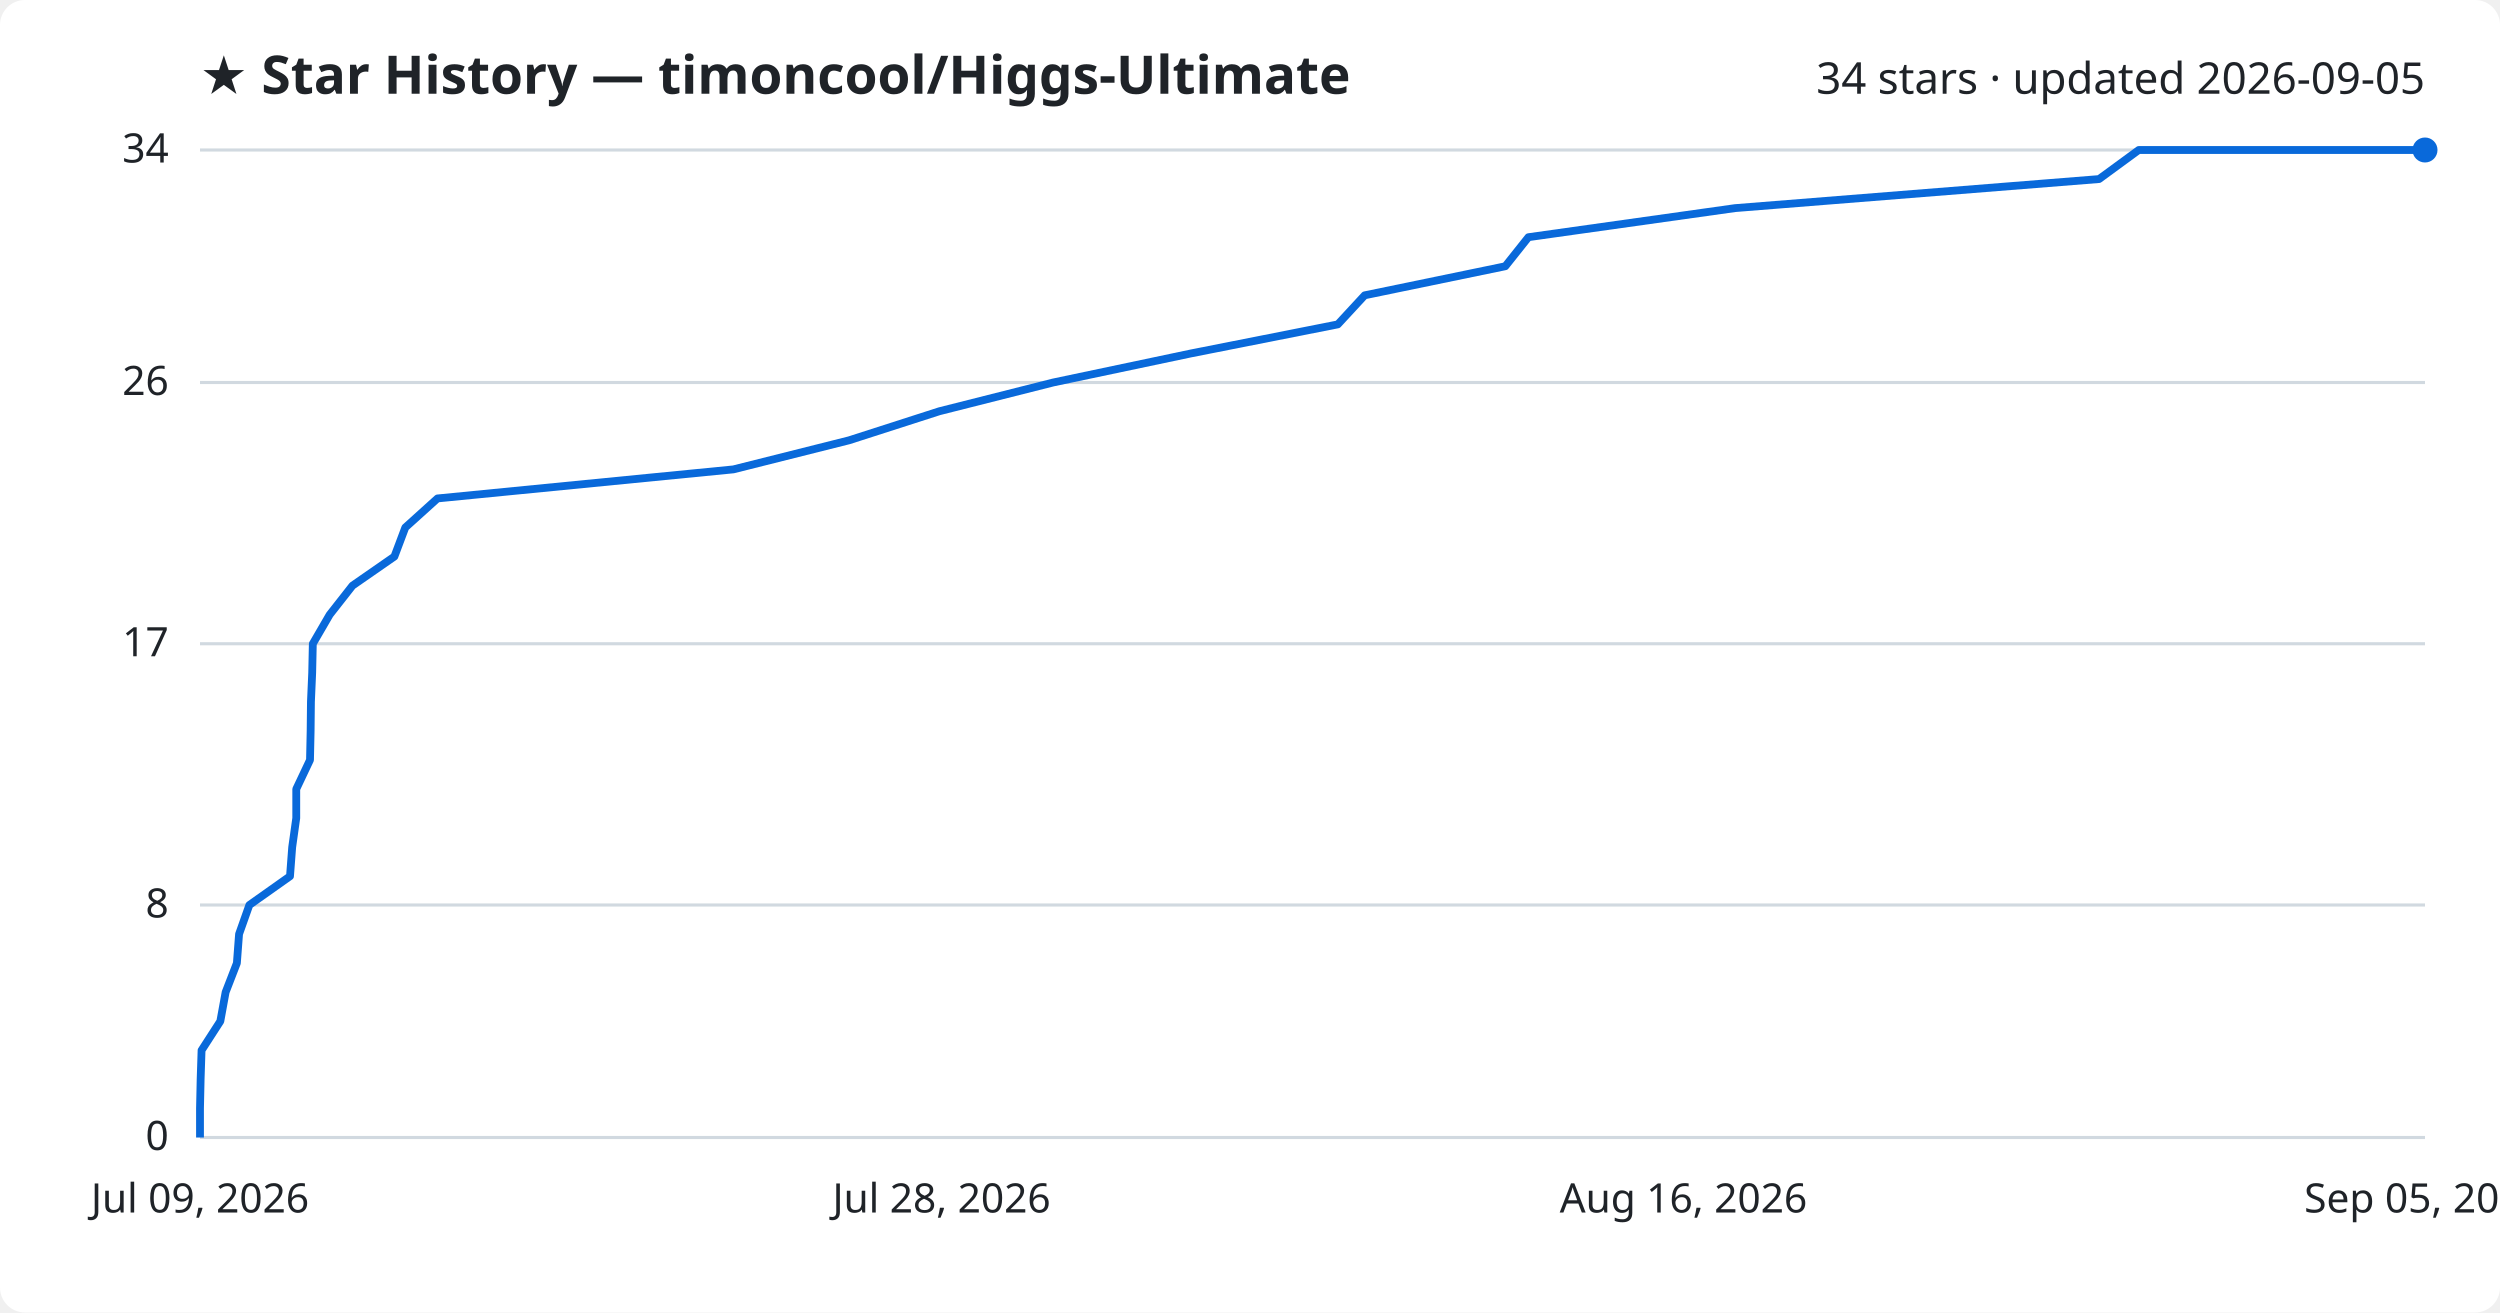
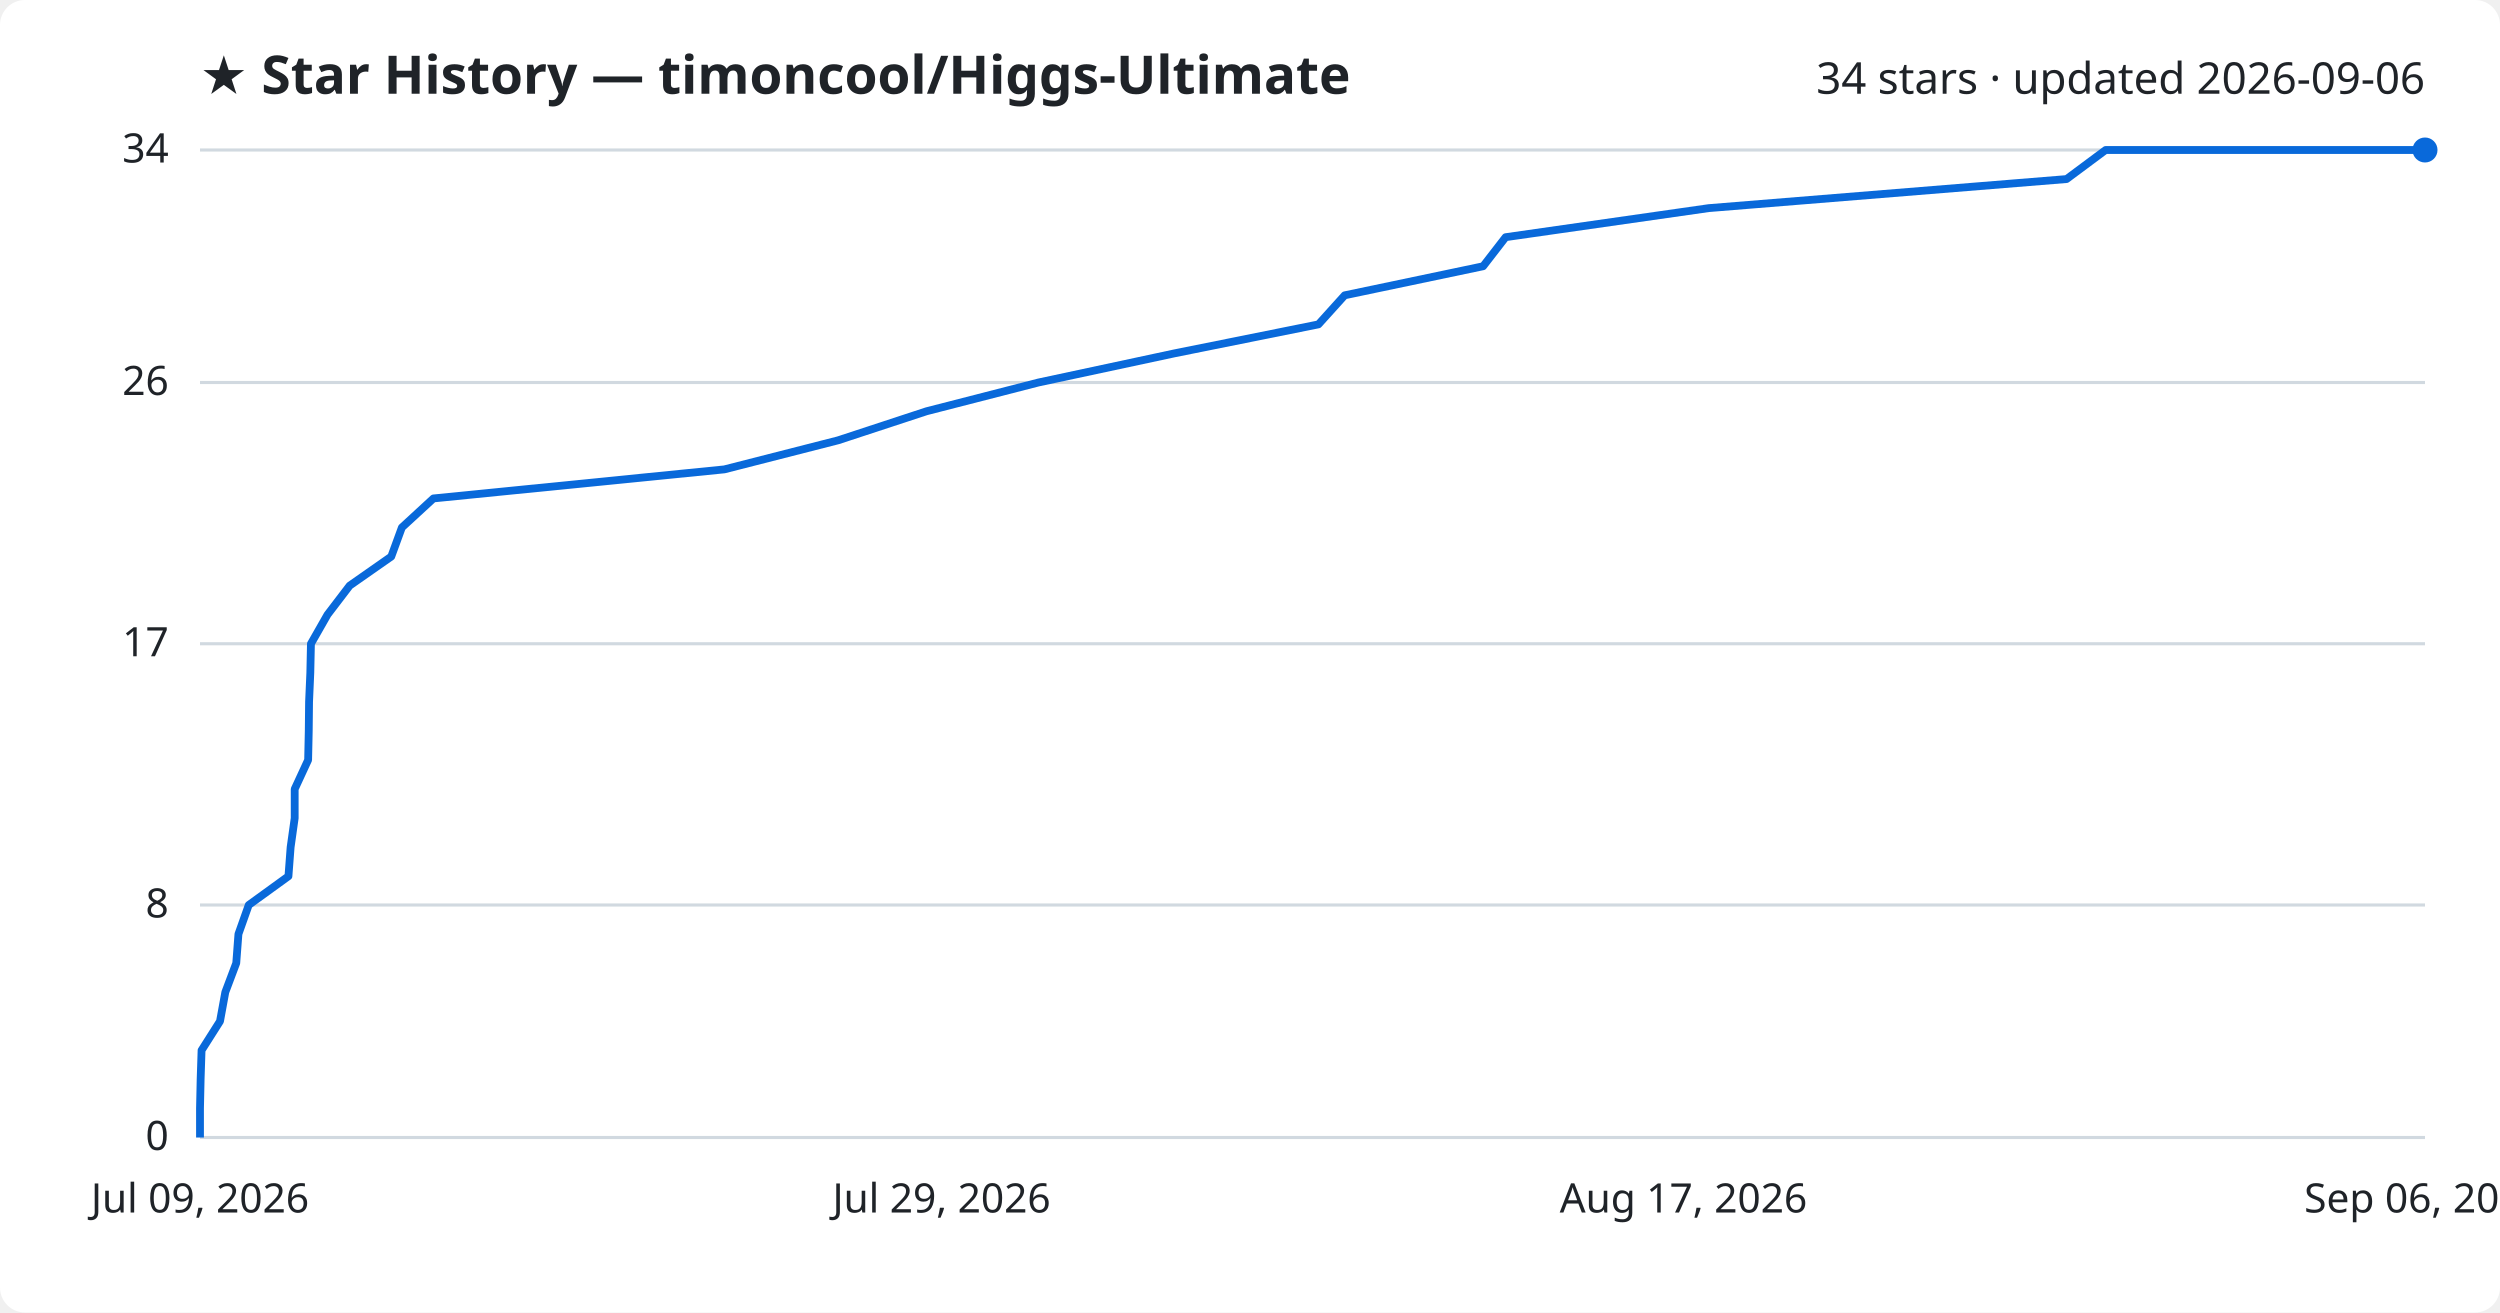
<svg xmlns="http://www.w3.org/2000/svg" viewBox="0 0 800 420" font-family="Segoe UI, sans-serif">
  <rect width="800" height="420" fill="#ffffff" rx="8" />
  <text x="64" y="30" fill="#1f2328" font-size="17" font-weight="700">★ Star History — timoncool/Higgs-Ultimate</text>
-   <text x="776" y="30" fill="#1f2328" font-size="14" text-anchor="end">34 stars · updated 2026-09-05</text>
+   <text x="776" y="30" fill="#1f2328" font-size="14" text-anchor="end">34 stars · updated 2026-09-06</text>
  <line x1="64" y1="364.0" x2="776" y2="364.0" stroke="#d1d9e0" stroke-width="1" />
  <text x="54" y="368.0" fill="#1f2328" font-size="13" text-anchor="end">0</text>
  <line x1="64" y1="289.6" x2="776" y2="289.6" stroke="#d1d9e0" stroke-width="1" />
  <text x="54" y="293.6" fill="#1f2328" font-size="13" text-anchor="end">8</text>
  <line x1="64" y1="206.0" x2="776" y2="206.0" stroke="#d1d9e0" stroke-width="1" />
  <text x="54" y="210.0" fill="#1f2328" font-size="13" text-anchor="end">17</text>
  <line x1="64" y1="122.4" x2="776" y2="122.4" stroke="#d1d9e0" stroke-width="1" />
  <text x="54" y="126.4" fill="#1f2328" font-size="13" text-anchor="end">26</text>
  <line x1="64" y1="48.0" x2="776" y2="48.0" stroke="#d1d9e0" stroke-width="1" />
  <text x="54" y="52.0" fill="#1f2328" font-size="13" text-anchor="end">34</text>
-   <path d="M64.0,364.0 L64.0,354.7 L64.2,345.4 L64.5,336.1 L70.5,326.8 L72.2,317.5 L75.8,308.2 L76.5,298.9 L79.8,289.6 L92.8,280.4 L93.5,271.1 L94.8,261.8 L94.8,252.5 L99.2,243.2 L99.4,233.9 L99.5,224.6 L99.9,215.3 L100.1,206.0 L105.5,196.7 L112.8,187.4 L126.2,178.1 L129.7,168.8 L140.0,159.5 L234.7,150.2 L271.7,140.9 L300.6,131.6 L337.0,122.4 L381.1,113.1 L428.1,103.8 L436.7,94.5 L481.7,85.2 L489.1,75.9 L555.2,66.6 L671.7,57.3 L684.4,48.0 L776.0,48.0" fill="none" stroke="#0969da" stroke-width="2.5" stroke-linejoin="round" />
+   <path d="M64.0,364.0 L64.0,354.7 L64.2,345.4 L64.5,336.1 L70.4,326.8 L72.1,317.5 L75.6,308.2 L76.3,298.9 L79.6,289.6 L92.3,280.4 L93.0,271.1 L94.3,261.8 L94.3,252.5 L98.6,243.2 L98.8,233.9 L98.9,224.6 L99.3,215.3 L99.5,206.0 L104.8,196.7 L111.9,187.4 L125.2,178.1 L128.6,168.8 L138.7,159.5 L231.8,150.2 L268.2,140.9 L296.5,131.6 L332.3,122.4 L375.7,113.1 L421.9,103.8 L430.3,94.5 L474.6,85.2 L481.8,75.9 L546.8,66.6 L661.3,57.3 L673.8,48.0 L776.0,48.0" fill="none" stroke="#0969da" stroke-width="2.5" stroke-linejoin="round" />
  <circle cx="776.0" cy="48.0" r="4" fill="#0969da" />
  <text x="64.0" y="388" fill="#1f2328" font-size="13" text-anchor="middle">Jul 09, 2026</text>
-   <text x="301.3" y="388" fill="#1f2328" font-size="13" text-anchor="middle">Jul 28, 2026</text>
-   <text x="538.7" y="388" fill="#1f2328" font-size="13" text-anchor="middle">Aug 16, 2026</text>
-   <text x="776.0" y="388" fill="#1f2328" font-size="13" text-anchor="middle">Sep 05, 2026</text>
+   <text x="301.3" y="388" fill="#1f2328" font-size="13" text-anchor="middle">Jul 29, 2026</text>
+   <text x="538.7" y="388" fill="#1f2328" font-size="13" text-anchor="middle">Aug 17, 2026</text>
+   <text x="776.0" y="388" fill="#1f2328" font-size="13" text-anchor="middle">Sep 06, 2026</text>
</svg>
